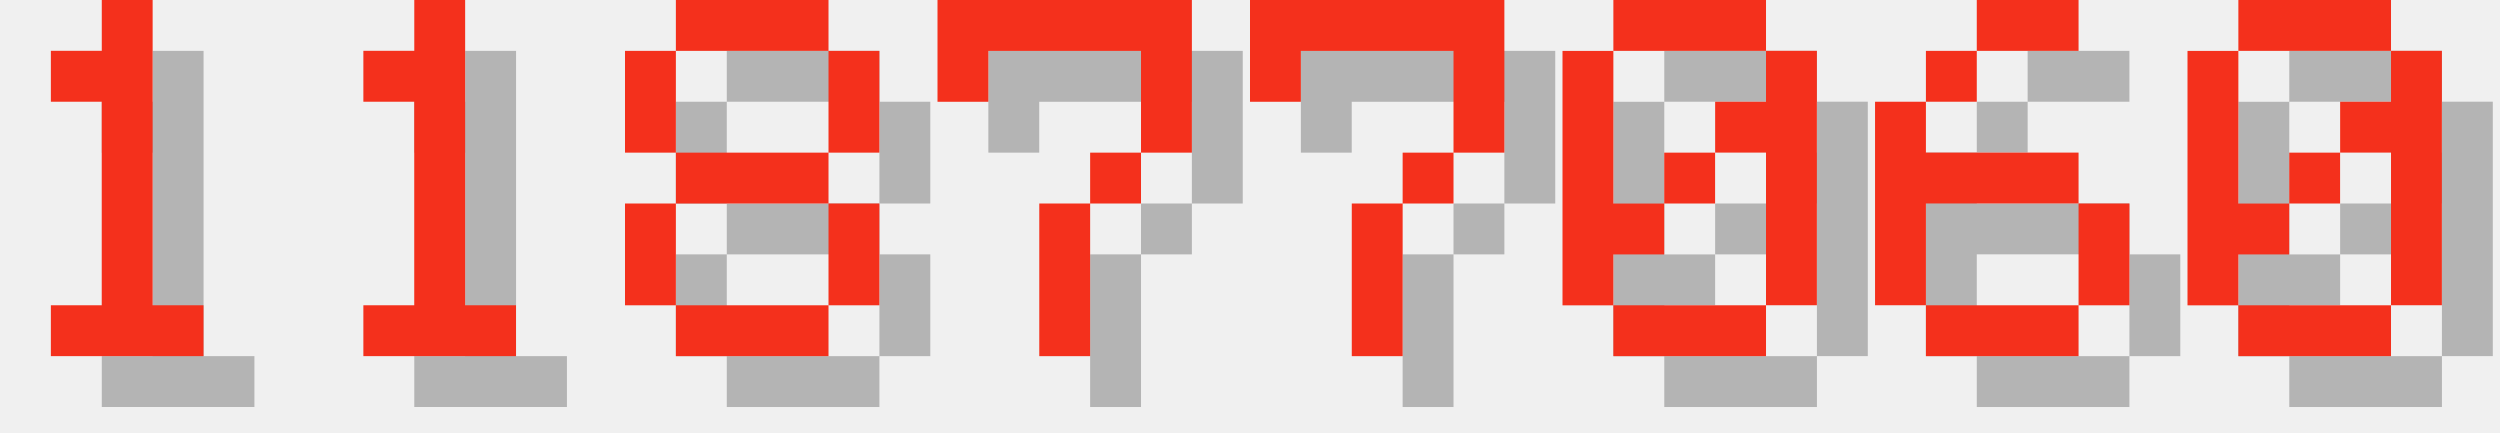
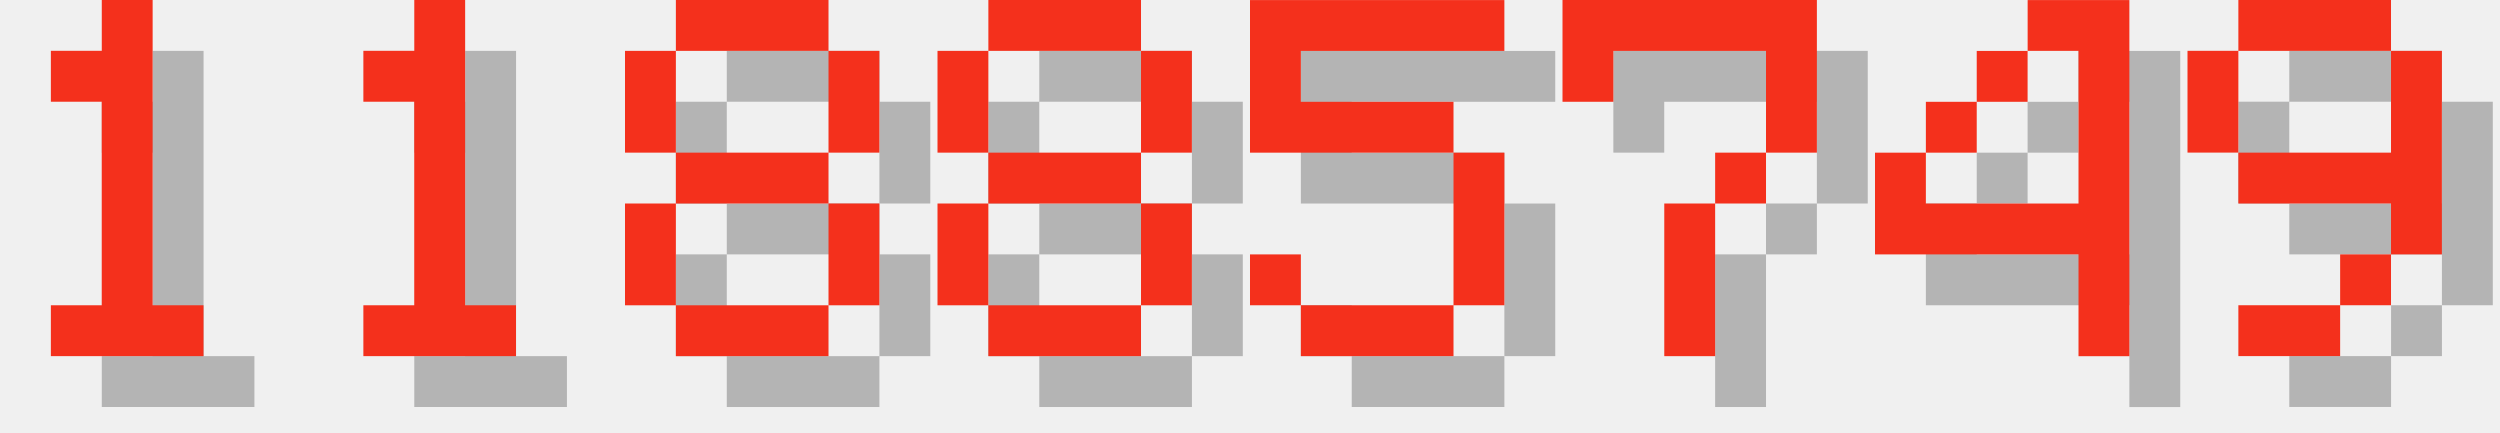
<svg xmlns="http://www.w3.org/2000/svg" version="1.1" width="208.0" height="36">
  <style>
        .text-foreground {
            fill: #F4301C;
        }
        .text-shadow {
            fill: #000000;
            fill-opacity: 0.25;
        }
    </style>
  <g class="digit" id="digit_1" transform="translate(0.0, 0), scale(4)">
    <path id="digit_1_shadow" class="text-shadow" d="m2.117 2.117v1.058h1.058v4.233h-1.058v1.058h3.175v-1.058h-1.058v-6.35h-1.058v1.058h-1.058z" fill-opacity=".5" style="paint-order:stroke fill markers" />
    <path id="digit_1_fg" class="text-foreground" d="m1.058 1.058v1.058h1.058v4.233h-1.058v1.058h3.175v-1.058h-1.058v-6.35h-1.058v1.058h-1.058z" fill="#fff" style="paint-order:stroke fill markers" />
  </g>
  <g class="digit" id="digit_1" transform="translate(26.0, 0), scale(4)">
    <path id="digit_1_shadow" class="text-shadow" d="m2.117 2.117v1.058h1.058v4.233h-1.058v1.058h3.175v-1.058h-1.058v-6.35h-1.058v1.058h-1.058z" fill-opacity=".5" style="paint-order:stroke fill markers" />
    <path id="digit_1_fg" class="text-foreground" d="m1.058 1.058v1.058h1.058v4.233h-1.058v1.058h3.175v-1.058h-1.058v-6.35h-1.058v1.058h-1.058z" fill="#fff" style="paint-order:stroke fill markers" />
  </g>
  <g class="digit" id="digit_8" transform="translate(52.0, 0), scale(4)">
    <path id="digit_8_shadow" class="text-shadow" d="m2.117 1.058v1.058h3.175v-1.058h-3.175zm3.175 1.058v2.117h1.058v-2.117h-1.058zm0 2.117h-3.175v1.058h3.175v-1.058zm0 1.058v2.117h1.058v-2.117h-1.058zm0 2.117h-3.175v1.058h3.175v-1.058zm-3.175 0v-2.117h-1.058v2.117h1.058zm0-3.175v-2.117h-1.058v2.117h1.058z" fill-opacity=".5" style="paint-order:stroke fill markers" />
    <path id="digit_8_fg" class="text-foreground" d="m1.058 0v1.058h3.175v-1.058h-3.175zm3.175 1.058v2.117h1.058v-2.117h-1.058zm0 2.117h-3.175v1.058h3.175v-1.058zm0 1.058v2.117h1.058v-2.117h-1.058zm0 2.117h-3.175v1.058h3.175v-1.058zm-3.175 0v-2.117h-1.058v2.117h1.058zm0-3.175v-2.117h-1.058v2.117h1.058z" fill="#fff" style="paint-order:stroke fill markers" />
  </g>
-   <g class="digit" id="digit_7" transform="translate(78.0, 0), scale(4)">
+   <g class="digit" id="digit_8" transform="translate(78.0, 0), scale(4)">
+     <path id="digit_8_shadow" class="text-shadow" d="m2.117 1.058v1.058h3.175v-1.058h-3.175zm3.175 1.058v2.117h1.058v-2.117h-1.058zm0 2.117h-3.175v1.058h3.175v-1.058zm0 1.058v2.117h1.058v-2.117h-1.058zm0 2.117h-3.175v1.058h3.175v-1.058zm-3.175 0v-2.117h-1.058v2.117h1.058zm0-3.175v-2.117h-1.058v2.117h1.058z" fill-opacity=".5" style="paint-order:stroke fill markers" />
+     <path id="digit_8_fg" class="text-foreground" d="m1.058 0v1.058h3.175v-1.058h-3.175zm3.175 1.058v2.117h1.058v-2.117h-1.058zm0 2.117h-3.175v1.058h3.175v-1.058zm0 1.058v2.117h1.058v-2.117h-1.058zm0 2.117h-3.175v1.058h3.175v-1.058zm-3.175 0v-2.117h-1.058v2.117h1.058zm0-3.175v-2.117h-1.058v2.117h1.058z" fill="#fff" style="paint-order:stroke fill markers" />
+   </g>
+   <g class="digit" id="digit_5" transform="translate(104.0, 0), scale(4)">
+     <path id="digit_5_shadow" class="text-shadow" d="m1.058 1.058v3.175h4.233v3.175h-3.175v-1.058h-1.058v1.058h1.058v1.058h3.175v-1.058h1.058v-3.175h-1.058v-1.058h-3.175v-1.058h4.233v-1.058h-5.292z" fill-opacity=".5" style="paint-order:stroke fill markers" />
+     <path id="digit_5_fg" class="text-foreground" d="m0 0v3.175h4.233v3.175h-3.175v-1.058h-1.058v1.058h1.058v1.058h3.175v-1.058h1.058v-3.175h-1.058v-1.058h-3.175v-1.058h4.233v-1.058h-5.292z" fill="#fff" style="paint-order:stroke fill markers" />
+   </g>
+   <g class="digit" id="digit_7" transform="translate(130.0, 0), scale(4)">
    <path id="digit_7_shadow" class="text-shadow" d="m1.058 1.058 2e-6 2.117h1.058v-1.058h3.175v1.058l2e-7 1.058h-1.058v1.058h-1.058l4e-7 3.175 1.058 1e-7v-3.175h1.058v-1.058h1.058l5e-7 -1.058v-2.117z" fill-opacity=".5" style="paint-order:stroke fill markers" />
    <path id="digit_7_fg" class="text-foreground" d="m0 0 2e-6 2.117h1.058v-1.058h3.175v1.058l2e-7 1.058h-1.058v1.058h-1.058l4e-7 3.175 1.058 1e-7v-3.175h1.058v-1.058h1.058l5e-7 -1.058v-2.117z" fill="#fff" style="paint-order:stroke fill markers" />
  </g>
-   <g class="digit" id="digit_7" transform="translate(104.0, 0), scale(4)">
-     <path id="digit_7_shadow" class="text-shadow" d="m1.058 1.058 2e-6 2.117h1.058v-1.058h3.175v1.058l2e-7 1.058h-1.058v1.058h-1.058l4e-7 3.175 1.058 1e-7v-3.175h1.058v-1.058h1.058l5e-7 -1.058v-2.117z" fill-opacity=".5" style="paint-order:stroke fill markers" />
-     <path id="digit_7_fg" class="text-foreground" d="m0 0 2e-6 2.117h1.058v-1.058h3.175v1.058l2e-7 1.058h-1.058v1.058h-1.058l4e-7 3.175 1.058 1e-7v-3.175h1.058v-1.058h1.058l5e-7 -1.058v-2.117z" fill="#fff" style="paint-order:stroke fill markers" />
+   <g class="digit" id="digit_4" transform="translate(156.0, 0), scale(4)">
+     <path id="digit_4_shadow" class="text-shadow" d="m4.233 1.058v1.058h1.058v3.175h-3.175v-1.058h-1.058v2.117h4.233v2.117h1.058v-7.408h-2.117zm-2.117 3.175h1.058v-1.058h-1.058v1.058zm1.058-1.058h1.058v-1.058h-1.058v1.058z" fill-opacity=".5" style="paint-order:stroke fill markers" />
+     <path id="digit_4_fg" class="text-foreground" d="m3.175 0v1.058h1.058v3.175h-3.175v-1.058h-1.058v2.117h4.233v2.117h1.058v-7.408h-2.117zm-2.117 3.175h1.058v-1.058h-1.058v1.058zm1.058-1.058h1.058v-1.058h-1.058v1.058z" fill="#fff" style="paint-order:stroke fill markers" />
  </g>
-   <g class="digit" id="digit_0" transform="translate(130.0, 0), scale(4)">
-     <path id="digit_0_shadow" class="text-shadow" d="m2.117 1.058v1.058h3.175v-1.058h-3.175zm3.175 1.058v1.058h-1.058v1.058h1.058v3.175h1.058v-5.292h-1.058zm0 5.292h-3.175v1.058h3.175v-1.058zm-3.175 0v-1.058h1.058v-1.058h-1.058v-3.175h-1.058v5.292h1.058zm1.058-2.117h1.058v-1.058h-1.058v1.058z" fill-opacity=".5" style="paint-order:stroke fill markers" />
-     <path id="digit_0_fg" class="text-foreground" d="m1.058 0v1.058h3.175v-1.058h-3.175zm3.175 1.058v1.058h-1.058v1.058h1.058v3.175h1.058v-5.292h-1.058zm0 5.292h-3.175v1.058h3.175v-1.058zm-3.175 0v-1.058h1.058v-1.058h-1.058v-3.175h-1.058v5.292h1.058zm1.058-2.117h1.058v-1.058h-1.058v1.058z" fill="#fff" style="paint-order:stroke fill markers" />
-   </g>
-   <g class="digit" id="digit_6" transform="translate(156.0, 0), scale(4)">
-     <path id="digit_6_shadow" class="text-shadow" d="m3.175 1.058v1.058h2.117v-1.058h-2.117zm0 1.058h-1.058v1.058h1.058v-1.058zm-1.058 1.058h-1.058v4.233h1.058v-2.117h3.175v-1.058h-3.175v-1.058zm3.175 2.117v2.117h1.058v-2.117h-1.058zm0 2.117h-3.175v1.058h3.175v-1.058z" fill-opacity=".5" style="paint-order:stroke fill markers" />
-     <path id="digit_6_fg" class="text-foreground" d="m2.117 0v1.058h2.117v-1.058h-2.117zm0 1.058h-1.058v1.058h1.058v-1.058zm-1.058 1.058h-1.058v4.233h1.058v-2.117h3.175v-1.058h-3.175v-1.058zm3.175 2.117v2.117h1.058v-2.117h-1.058zm0 2.117h-3.175v1.058h3.175v-1.058z" fill="#fff" style="paint-order:stroke fill markers" />
-   </g>
-   <g class="digit" id="digit_0" transform="translate(182.0, 0), scale(4)">
-     <path id="digit_0_shadow" class="text-shadow" d="m2.117 1.058v1.058h3.175v-1.058h-3.175zm3.175 1.058v1.058h-1.058v1.058h1.058v3.175h1.058v-5.292h-1.058zm0 5.292h-3.175v1.058h3.175v-1.058zm-3.175 0v-1.058h1.058v-1.058h-1.058v-3.175h-1.058v5.292h1.058zm1.058-2.117h1.058v-1.058h-1.058v1.058z" fill-opacity=".5" style="paint-order:stroke fill markers" />
-     <path id="digit_0_fg" class="text-foreground" d="m1.058 0v1.058h3.175v-1.058h-3.175zm3.175 1.058v1.058h-1.058v1.058h1.058v3.175h1.058v-5.292h-1.058zm0 5.292h-3.175v1.058h3.175v-1.058zm-3.175 0v-1.058h1.058v-1.058h-1.058v-3.175h-1.058v5.292h1.058zm1.058-2.117h1.058v-1.058h-1.058v1.058z" fill="#fff" style="paint-order:stroke fill markers" />
+   <g class="digit" id="digit_9" transform="translate(182.0, 0), scale(4)">
+     <path id="digit_9_shadow" class="text-shadow" d="m2.117 1.058v1.058h3.175v-1.058h-3.175zm3.175 1.058v2.117h-3.175v1.058h3.175v1.058h1.058v-4.233h-1.058zm0 4.233h-1.058v1.058h1.058v-1.058zm-1.058 1.058h-2.117v1.058h2.117v-1.058zm-2.117-3.175v-2.117h-1.058v2.117h1.058z" fill-opacity=".5" style="paint-order:stroke fill markers" />
+     <path id="digit_9_fg" class="text-foreground" d="m1.058 0v1.058h3.175v-1.058h-3.175zm3.175 1.058v2.117h-3.175v1.058h3.175v1.058h1.058v-4.233h-1.058zm0 4.233h-1.058v1.058h1.058v-1.058zm-1.058 1.058h-2.117v1.058h2.117v-1.058zm-2.117-3.175v-2.117h-1.058v2.117h1.058z" fill="#fff" style="paint-order:stroke fill markers" />
  </g>
</svg>
